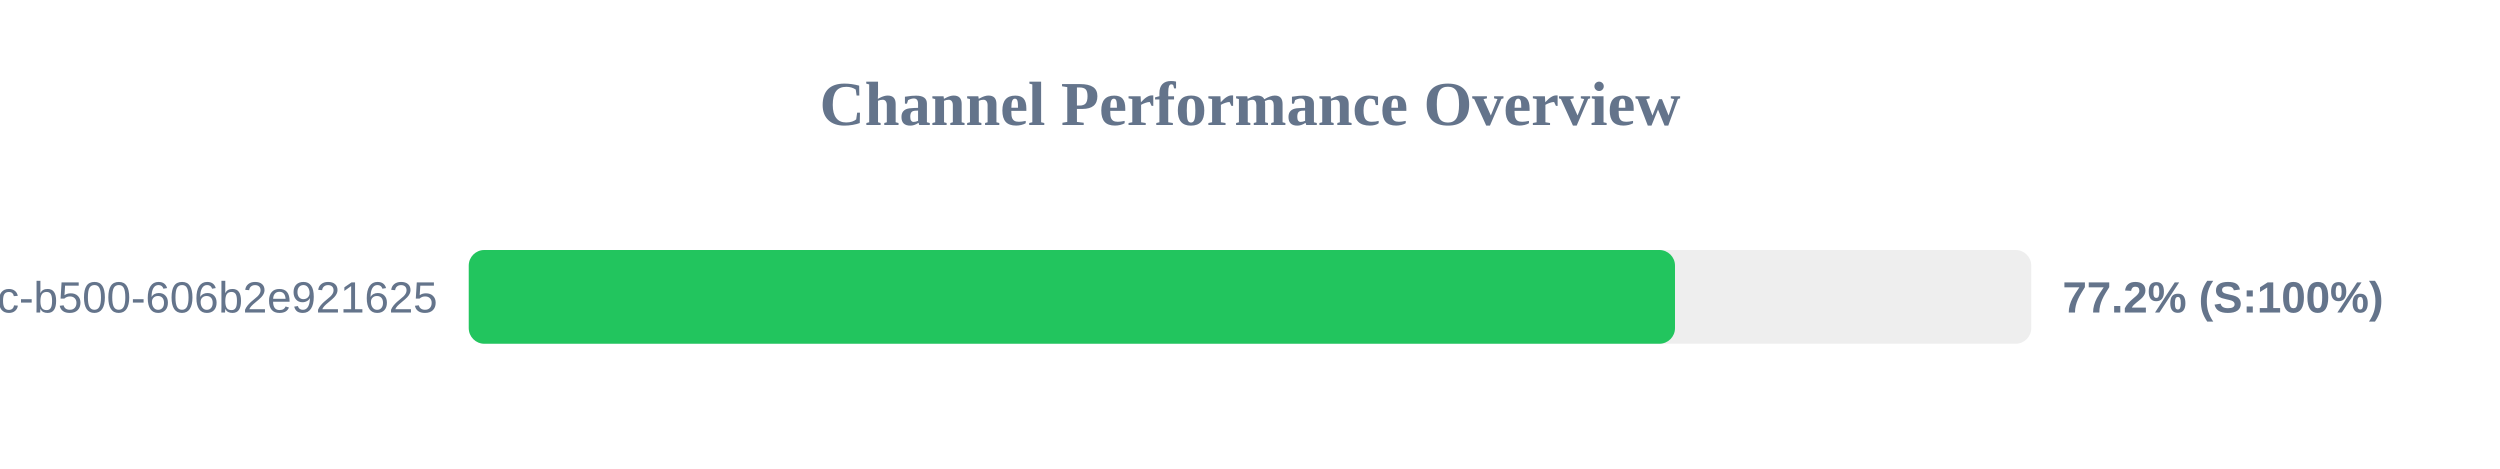
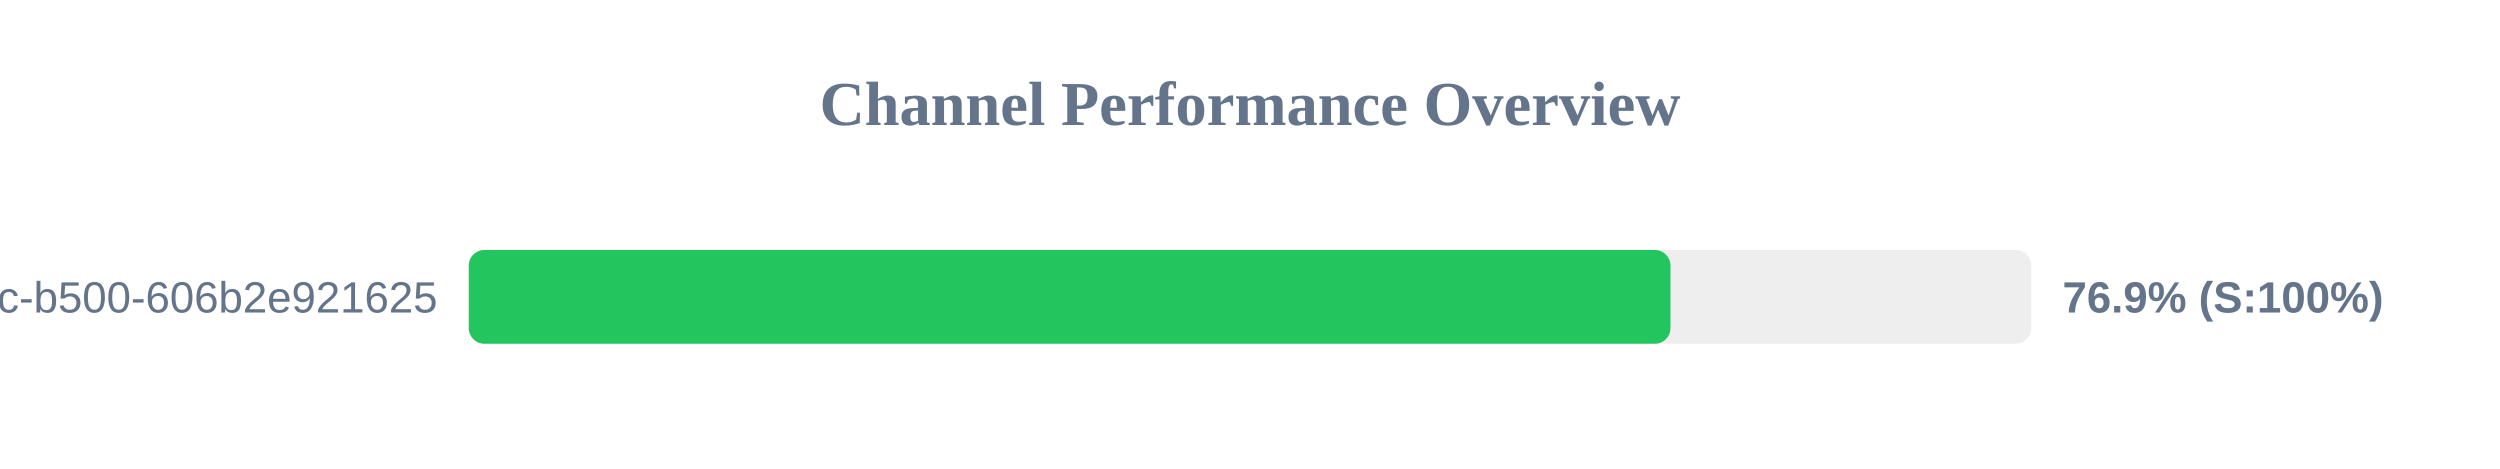
<svg xmlns="http://www.w3.org/2000/svg" width="800" height="150" version="1.1">
  <style>
        .row { font: 14px Arial; fill: #64748b; }
        .score { font: bold 14px Arial; fill: #64748b; }
    </style>
  <text x="400" y="40" text-anchor="middle" font-size="20px" font-weight="bold" fill="#64748b">Channel Performance Overview</text>
  <rect x="150" y="80" width="500" height="30" fill="#eee" rx="5" />
-   <rect x="150" y="80" width="386.0" height="30" fill="#22c55e" rx="5" />
+   <rect x="150" y="80" width="384.55" height="30" fill="#22c55e" rx="5" />
  <text x="140" y="100" text-anchor="end" class="row">?uuid=f901861b-6491-450c-b500-606b2e921625</text>
-   <text x="660" y="100" text-anchor="start" class="score">77.2% (S:100%)</text>
+   <text x="660" y="100" text-anchor="start" class="score">76.9% (S:100%)</text>
</svg>
